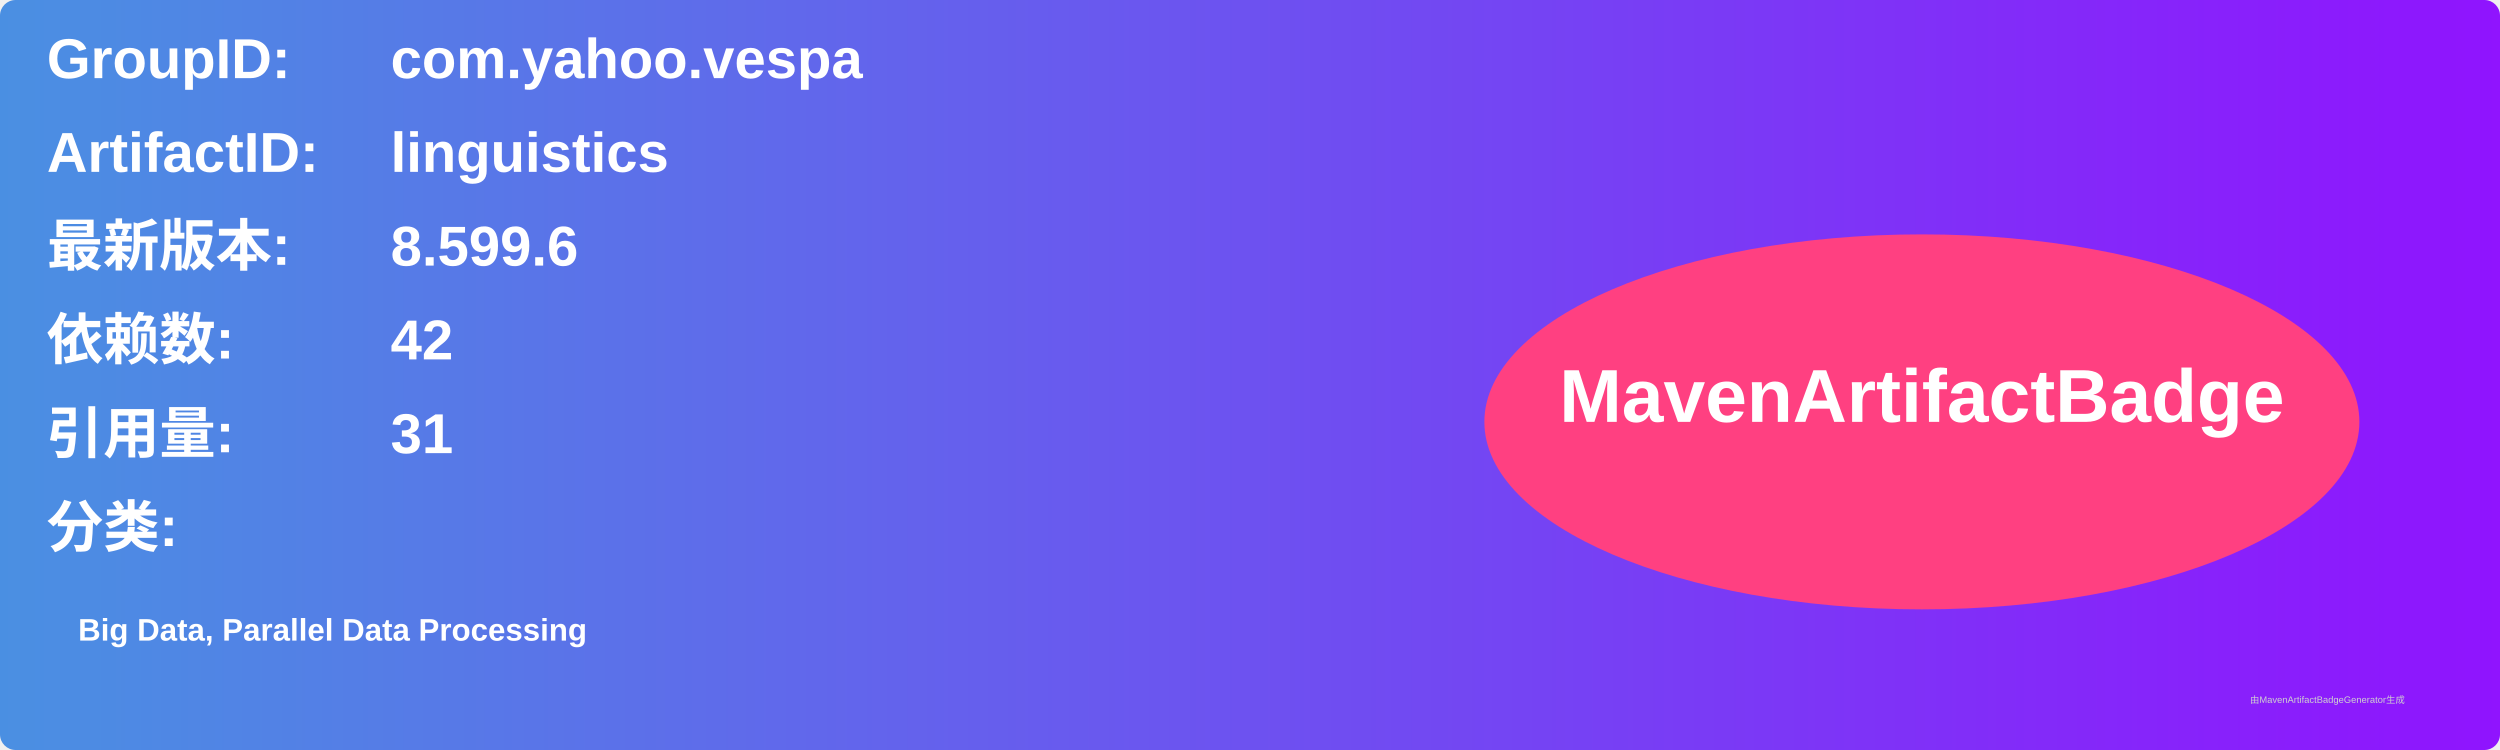
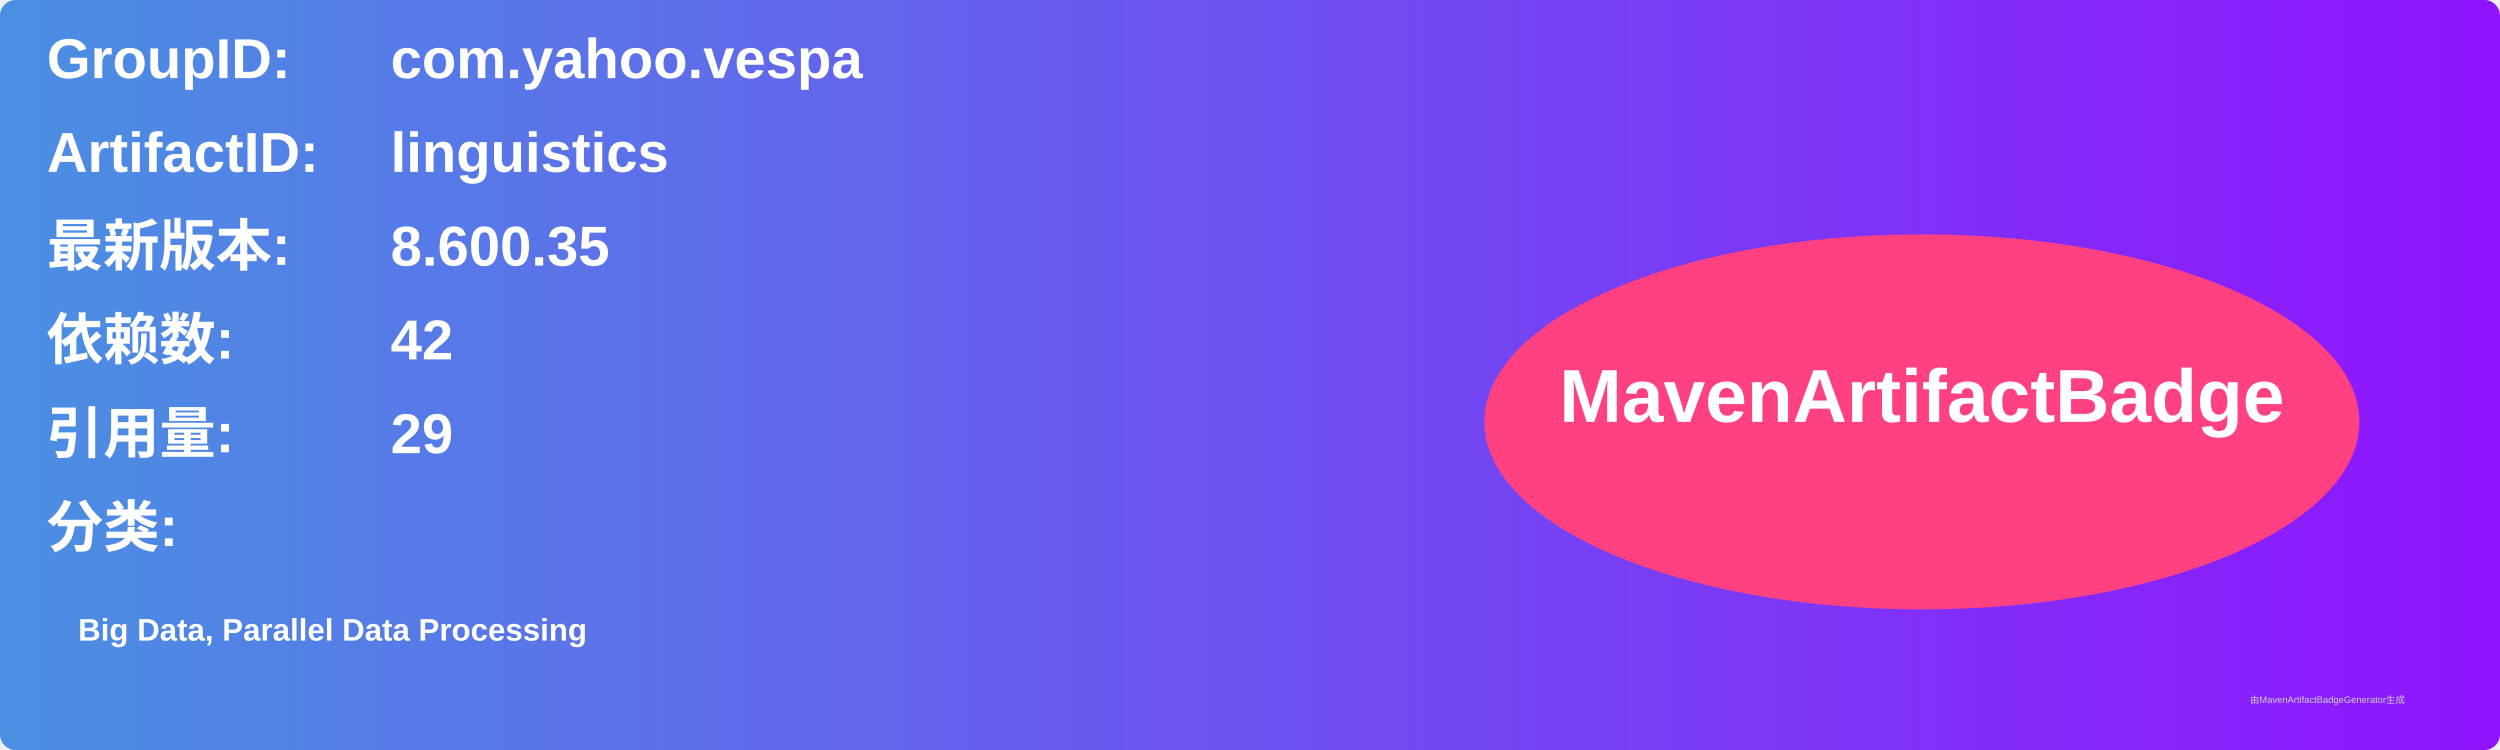
<svg xmlns="http://www.w3.org/2000/svg" width="800" height="240" viewBox="0 0 800 240">
  <linearGradient id="grad" x1="0%" y1="0%" x2="100%" y2="0%">
    <stop offset="0%" stop-color="#4a90e2" />
    <stop offset="100%" stop-color="#9013fe" />
  </linearGradient>
  <rect width="100%" height="100%" rx="5" ry="5" fill="url(#grad)" />
  <g transform="translate(15, 15)">
    <text x="0" y="10" font-family="Arial" font-size="18" fill="white" font-weight="bold" width="260">GroupID:</text>
    <text x="110" y="10" font-family="Arial" font-size="18" fill="white" font-weight="bold" width="460">com.yahoo.vespa</text>
    <text x="0" y="40" font-family="Arial" font-size="18" fill="white" font-weight="bold" width="260">ArtifactID:</text>
    <text x="110" y="40" font-family="Arial" font-size="18" fill="white" font-weight="bold" width="460">linguistics</text>
    <text x="0" y="70" font-family="Arial" font-size="18" fill="white" font-weight="bold">最新版本:</text>
    <text x="110" y="70" font-family="Arial" font-size="18" fill="white" font-weight="bold">
-       <tspan font-weight="bold">8.599.6</tspan>
+       <tspan font-weight="bold">8.600.35</tspan>
    </text>
    <text x="0" y="100" font-family="Arial" font-size="18" fill="white" font-weight="bold">依赖数: </text>
    <text x="110" y="100" font-family="Arial" font-size="18" fill="white">
      <tspan font-weight="bold">42</tspan>
    </text>
    <text x="0" y="130" font-family="Arial" font-size="18" fill="white" font-weight="bold">引用量: </text>
    <text x="110" y="130" font-family="Arial" font-size="18" fill="white">
-       <tspan font-weight="bold">31</tspan>
+       <tspan font-weight="bold">29</tspan>
    </text>
    <text x="0" y="160" font-family="Arial" font-size="18" fill="white" font-weight="bold">分类:</text>
    <text x="10" y="190" font-family="Arial" font-size="10" fill="white">
      <tspan font-weight="bold">Big Data, Parallel Data Processing</tspan>
    </text>
    <ellipse cx="600" cy="120" rx="140" ry="60" fill="#ff4081" />
    <text x="600" y="120" text-anchor="middle" font-family="Arial" font-size="24" fill="white" font-weight="bold">MavenArtifactBadge</text>
  </g>
  <text x="720" y="225" font-family="Arial" font-size="3" fill="#d0d0d0">由MavenArtifactBadgeGenerator生成</text>
</svg>
